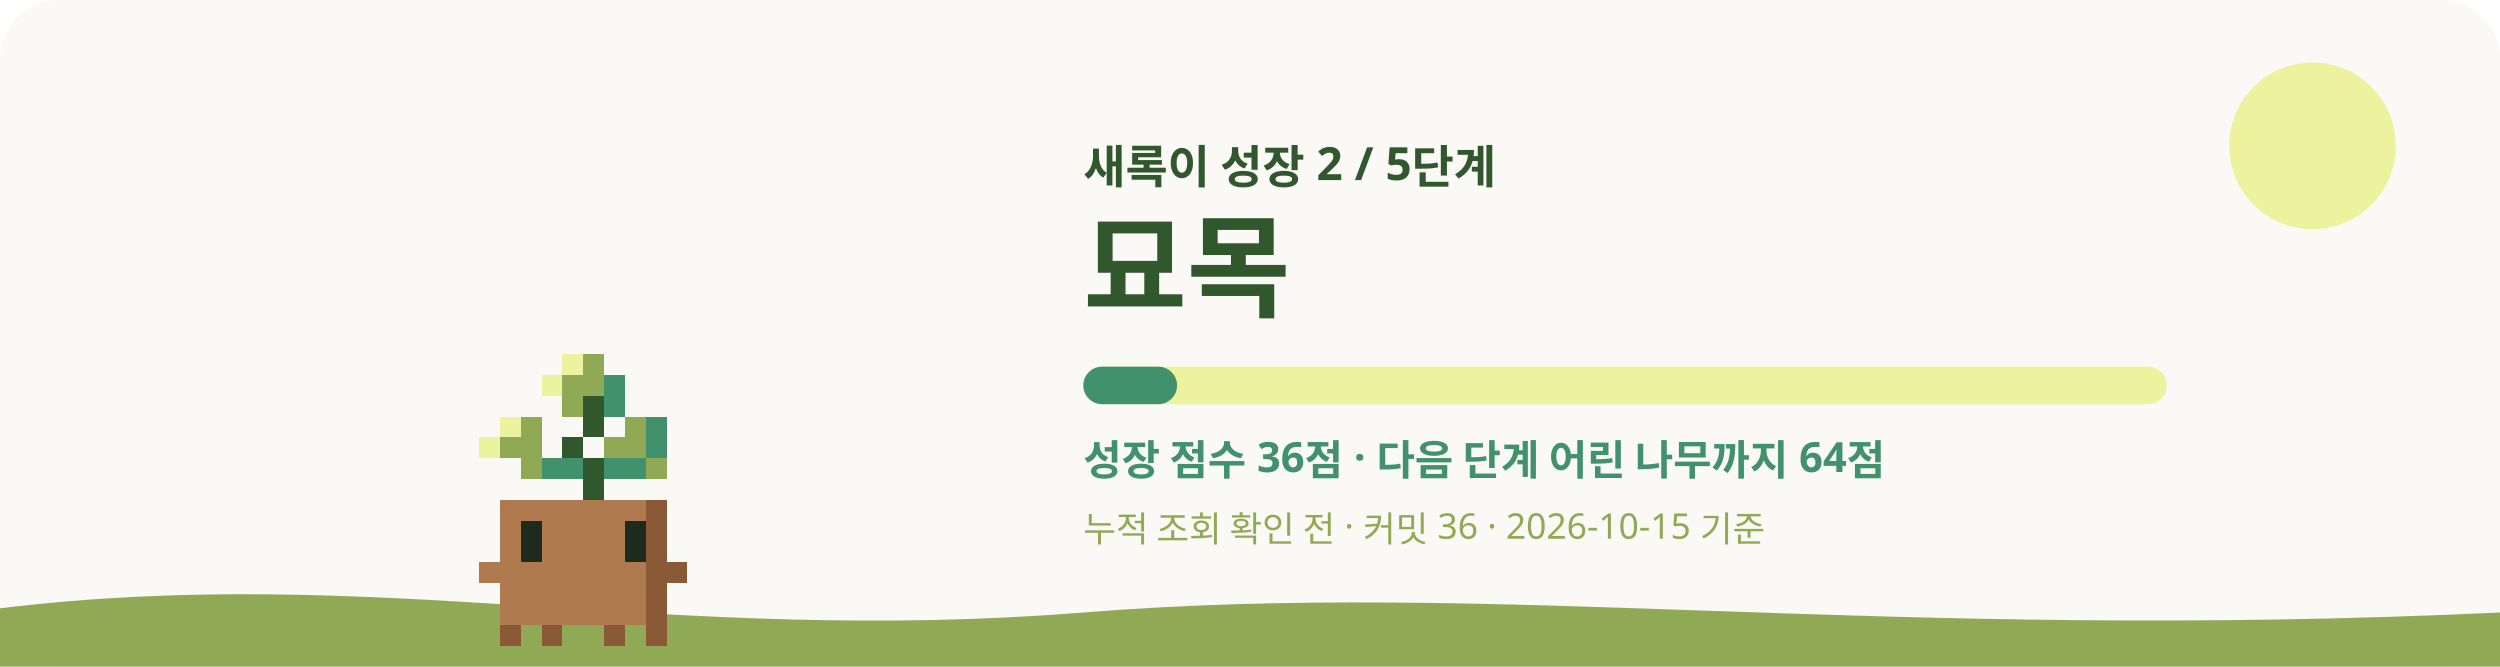
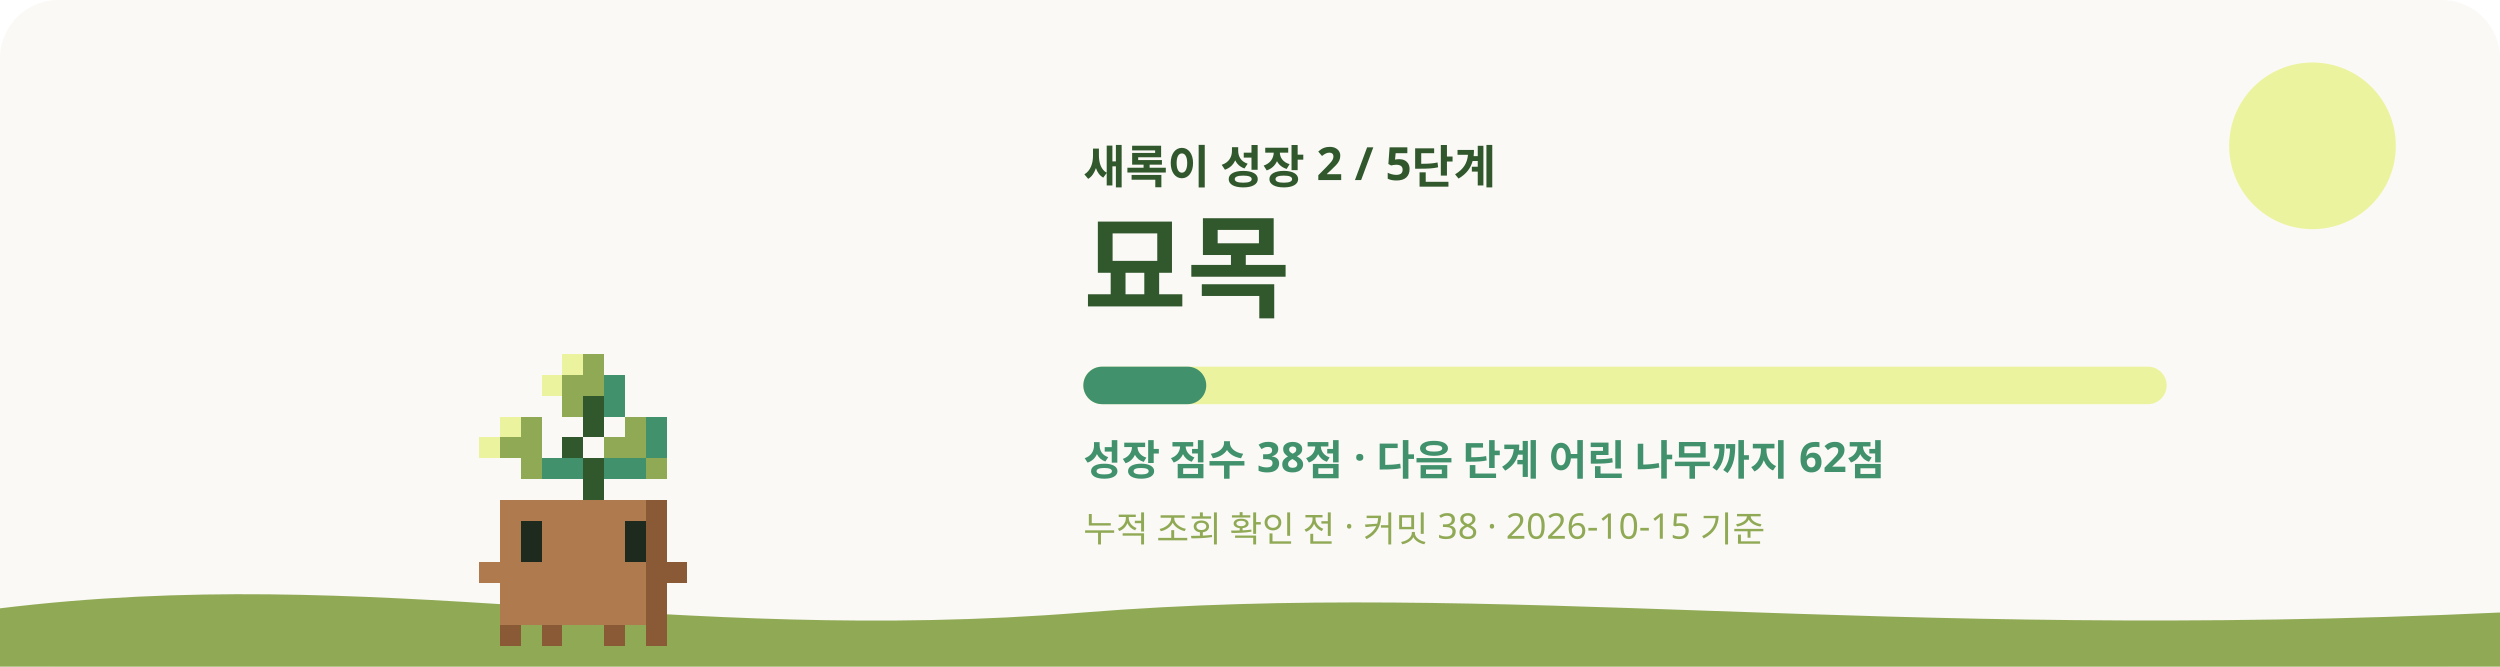
<svg xmlns="http://www.w3.org/2000/svg" viewBox="0 0 1200 320" role="img" aria-labelledby="title desc">
  <style>
    #sway { animation: sway 3.2s ease-in-out infinite; transform-origin: 280px 310px; }
    #eyes { animation: blink 4s infinite; transform-box: fill-box; transform-origin: center; }
    @keyframes sway { 0%, 100% { transform: rotate(-1.5deg); } 50% { transform: rotate(1.5deg); } }
    @keyframes blink { 0%, 92%, 100% { transform: scaleY(1); } 95% { transform: scaleY(0.1); } }
    @media (prefers-reduced-motion: reduce) { #sway, #eyes { animation: none; } }
  </style>
  <rect width="1200" height="320" rx="28" fill="#FAF9F6" />
  <circle cx="1110" cy="70" r="40" fill="#ECF39E" />
  <path d="M0 292c180-22 320 18 520 2s380 14 680 0v26H0z" fill="#90A955" />
  <g id="sway" shape-rendering="crispEdges">
    <rect x="270" y="170" width="10" height="10" fill="#ECF39E" />
    <rect x="280" y="170" width="10" height="10" fill="#90A955" />
    <rect x="260" y="180" width="10" height="10" fill="#ECF39E" />
    <rect x="270" y="180" width="10" height="10" fill="#90A955" />
    <rect x="280" y="180" width="10" height="10" fill="#90A955" />
    <rect x="290" y="180" width="10" height="10" fill="#40916C" />
    <rect x="270" y="190" width="10" height="10" fill="#90A955" />
    <rect x="280" y="190" width="10" height="10" fill="#31572C" />
    <rect x="290" y="190" width="10" height="10" fill="#40916C" />
    <rect x="240" y="200" width="10" height="10" fill="#ECF39E" />
    <rect x="250" y="200" width="10" height="10" fill="#90A955" />
    <rect x="280" y="200" width="10" height="10" fill="#31572C" />
    <rect x="300" y="200" width="10" height="10" fill="#90A955" />
    <rect x="310" y="200" width="10" height="10" fill="#40916C" />
    <rect x="230" y="210" width="10" height="10" fill="#ECF39E" />
    <rect x="240" y="210" width="10" height="10" fill="#90A955" />
    <rect x="250" y="210" width="10" height="10" fill="#90A955" />
    <rect x="270" y="210" width="10" height="10" fill="#31572C" />
    <rect x="290" y="210" width="10" height="10" fill="#90A955" />
    <rect x="300" y="210" width="10" height="10" fill="#90A955" />
    <rect x="310" y="210" width="10" height="10" fill="#40916C" />
    <rect x="250" y="220" width="10" height="10" fill="#90A955" />
    <rect x="260" y="220" width="10" height="10" fill="#40916C" />
    <rect x="270" y="220" width="10" height="10" fill="#40916C" />
    <rect x="280" y="220" width="10" height="10" fill="#31572C" />
    <rect x="290" y="220" width="10" height="10" fill="#40916C" />
    <rect x="300" y="220" width="10" height="10" fill="#40916C" />
    <rect x="310" y="220" width="10" height="10" fill="#90A955" />
    <rect x="280" y="230" width="10" height="10" fill="#31572C" />
    <rect x="240" y="240" width="10" height="10" fill="#B07A4F" />
    <rect x="250" y="240" width="10" height="10" fill="#B07A4F" />
    <rect x="260" y="240" width="10" height="10" fill="#B07A4F" />
    <rect x="270" y="240" width="10" height="10" fill="#B07A4F" />
    <rect x="280" y="240" width="10" height="10" fill="#B07A4F" />
    <rect x="290" y="240" width="10" height="10" fill="#B07A4F" />
    <rect x="300" y="240" width="10" height="10" fill="#B07A4F" />
    <rect x="310" y="240" width="10" height="10" fill="#8A5A36" />
    <rect x="240" y="250" width="10" height="10" fill="#B07A4F" />
    <rect x="250" y="250" width="10" height="10" fill="#B07A4F" />
    <rect x="260" y="250" width="10" height="10" fill="#B07A4F" />
    <rect x="270" y="250" width="10" height="10" fill="#B07A4F" />
    <rect x="280" y="250" width="10" height="10" fill="#B07A4F" />
    <rect x="290" y="250" width="10" height="10" fill="#B07A4F" />
    <rect x="300" y="250" width="10" height="10" fill="#B07A4F" />
    <rect x="310" y="250" width="10" height="10" fill="#8A5A36" />
    <rect x="240" y="260" width="10" height="10" fill="#B07A4F" />
    <rect x="250" y="260" width="10" height="10" fill="#B07A4F" />
    <rect x="260" y="260" width="10" height="10" fill="#B07A4F" />
    <rect x="270" y="260" width="10" height="10" fill="#B07A4F" />
    <rect x="280" y="260" width="10" height="10" fill="#B07A4F" />
    <rect x="290" y="260" width="10" height="10" fill="#B07A4F" />
    <rect x="300" y="260" width="10" height="10" fill="#B07A4F" />
    <rect x="310" y="260" width="10" height="10" fill="#8A5A36" />
    <rect x="230" y="270" width="10" height="10" fill="#B07A4F" />
    <rect x="240" y="270" width="10" height="10" fill="#B07A4F" />
    <rect x="250" y="270" width="10" height="10" fill="#B07A4F" />
    <rect x="260" y="270" width="10" height="10" fill="#B07A4F" />
    <rect x="270" y="270" width="10" height="10" fill="#B07A4F" />
    <rect x="280" y="270" width="10" height="10" fill="#B07A4F" />
    <rect x="290" y="270" width="10" height="10" fill="#B07A4F" />
    <rect x="300" y="270" width="10" height="10" fill="#B07A4F" />
    <rect x="310" y="270" width="10" height="10" fill="#8A5A36" />
    <rect x="320" y="270" width="10" height="10" fill="#8A5A36" />
    <rect x="240" y="280" width="10" height="10" fill="#B07A4F" />
    <rect x="250" y="280" width="10" height="10" fill="#B07A4F" />
    <rect x="260" y="280" width="10" height="10" fill="#B07A4F" />
    <rect x="270" y="280" width="10" height="10" fill="#B07A4F" />
    <rect x="280" y="280" width="10" height="10" fill="#B07A4F" />
    <rect x="290" y="280" width="10" height="10" fill="#B07A4F" />
    <rect x="300" y="280" width="10" height="10" fill="#B07A4F" />
    <rect x="310" y="280" width="10" height="10" fill="#8A5A36" />
    <rect x="240" y="290" width="10" height="10" fill="#B07A4F" />
    <rect x="250" y="290" width="10" height="10" fill="#B07A4F" />
    <rect x="260" y="290" width="10" height="10" fill="#B07A4F" />
    <rect x="270" y="290" width="10" height="10" fill="#B07A4F" />
    <rect x="280" y="290" width="10" height="10" fill="#B07A4F" />
    <rect x="290" y="290" width="10" height="10" fill="#B07A4F" />
    <rect x="300" y="290" width="10" height="10" fill="#B07A4F" />
    <rect x="310" y="290" width="10" height="10" fill="#8A5A36" />
    <rect x="240" y="300" width="10" height="10" fill="#8A5A36" />
    <rect x="260" y="300" width="10" height="10" fill="#8A5A36" />
    <rect x="290" y="300" width="10" height="10" fill="#8A5A36" />
    <rect x="310" y="300" width="10" height="10" fill="#8A5A36" />
    <g id="eyes">
      <rect x="250" y="250" width="10" height="10" fill="#1F2A1F" />
      <rect x="300" y="250" width="10" height="10" fill="#1F2A1F" />
      <rect x="250" y="260" width="10" height="10" fill="#1F2A1F" />
      <rect x="300" y="260" width="10" height="10" fill="#1F2A1F" />
    </g>
  </g>
  <text x="520" y="88" fill="#31572C" font-size="22" font-weight="700" font-family="Pretendard, Apple SD Gothic Neo, Noto Sans KR, sans-serif">새록이 성장 2 / 5단계</text>
  <text x="520" y="148" fill="#31572C" font-size="54" font-weight="800" font-family="Pretendard, Apple SD Gothic Neo, Noto Sans KR, sans-serif">묘목</text>
  <rect x="520" y="176" width="520" height="18" rx="9" fill="#ECF39E" />
-   <rect x="520" y="176" width="45" height="18" rx="9" fill="#40916C" />
-   <text x="520" y="228" fill="#40916C" font-size="20" font-weight="600" font-family="Pretendard, Apple SD Gothic Neo, Noto Sans KR, sans-serif">성장 점수 36점 · 다음 단계 어린 나무까지 64점</text>
-   <text x="520" y="260" fill="#90A955" font-size="17" font-weight="500" font-family="Pretendard, Apple SD Gothic Neo, Noto Sans KR, sans-serif">누적 조회 확인 전 · 커밋 36 · 2026-10-15 기준</text>
+   <rect x="520" y="176" width="59" height="18" rx="9" fill="#40916C" />
+   <text x="520" y="228" fill="#40916C" font-size="20" font-weight="600" font-family="Pretendard, Apple SD Gothic Neo, Noto Sans KR, sans-serif">성장 점수 38점 · 다음 단계 어린 나무까지 62점</text>
+   <text x="520" y="260" fill="#90A955" font-size="17" font-weight="500" font-family="Pretendard, Apple SD Gothic Neo, Noto Sans KR, sans-serif">누적 조회 확인 전 · 커밋 38 · 2026-10-15 기준</text>
</svg>
